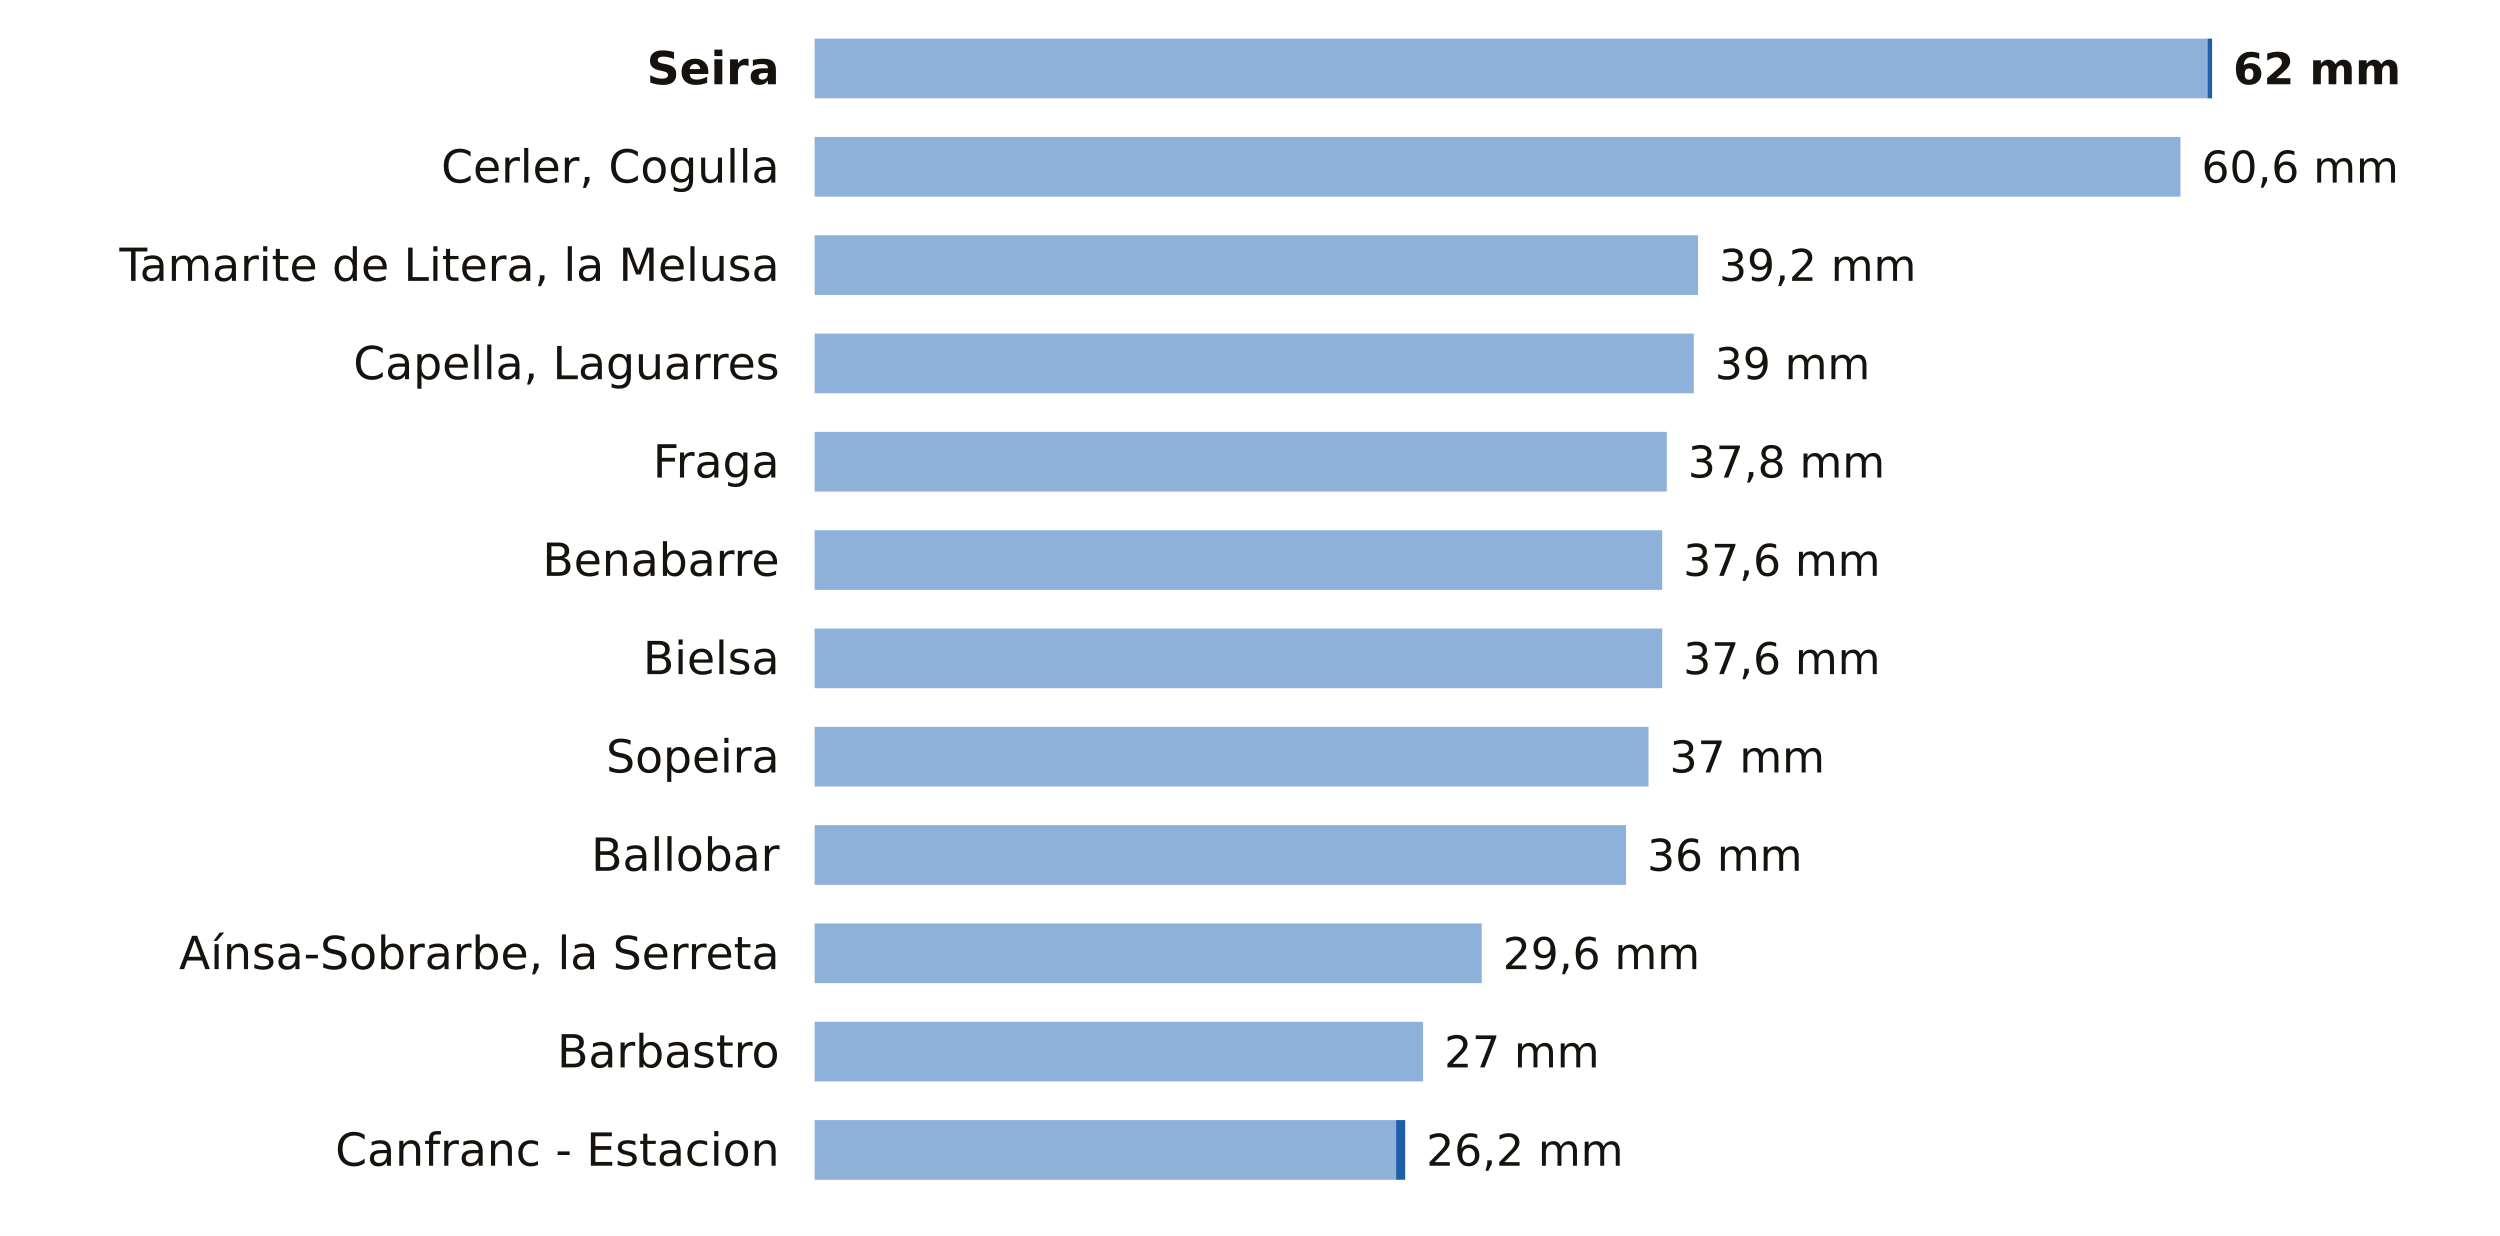
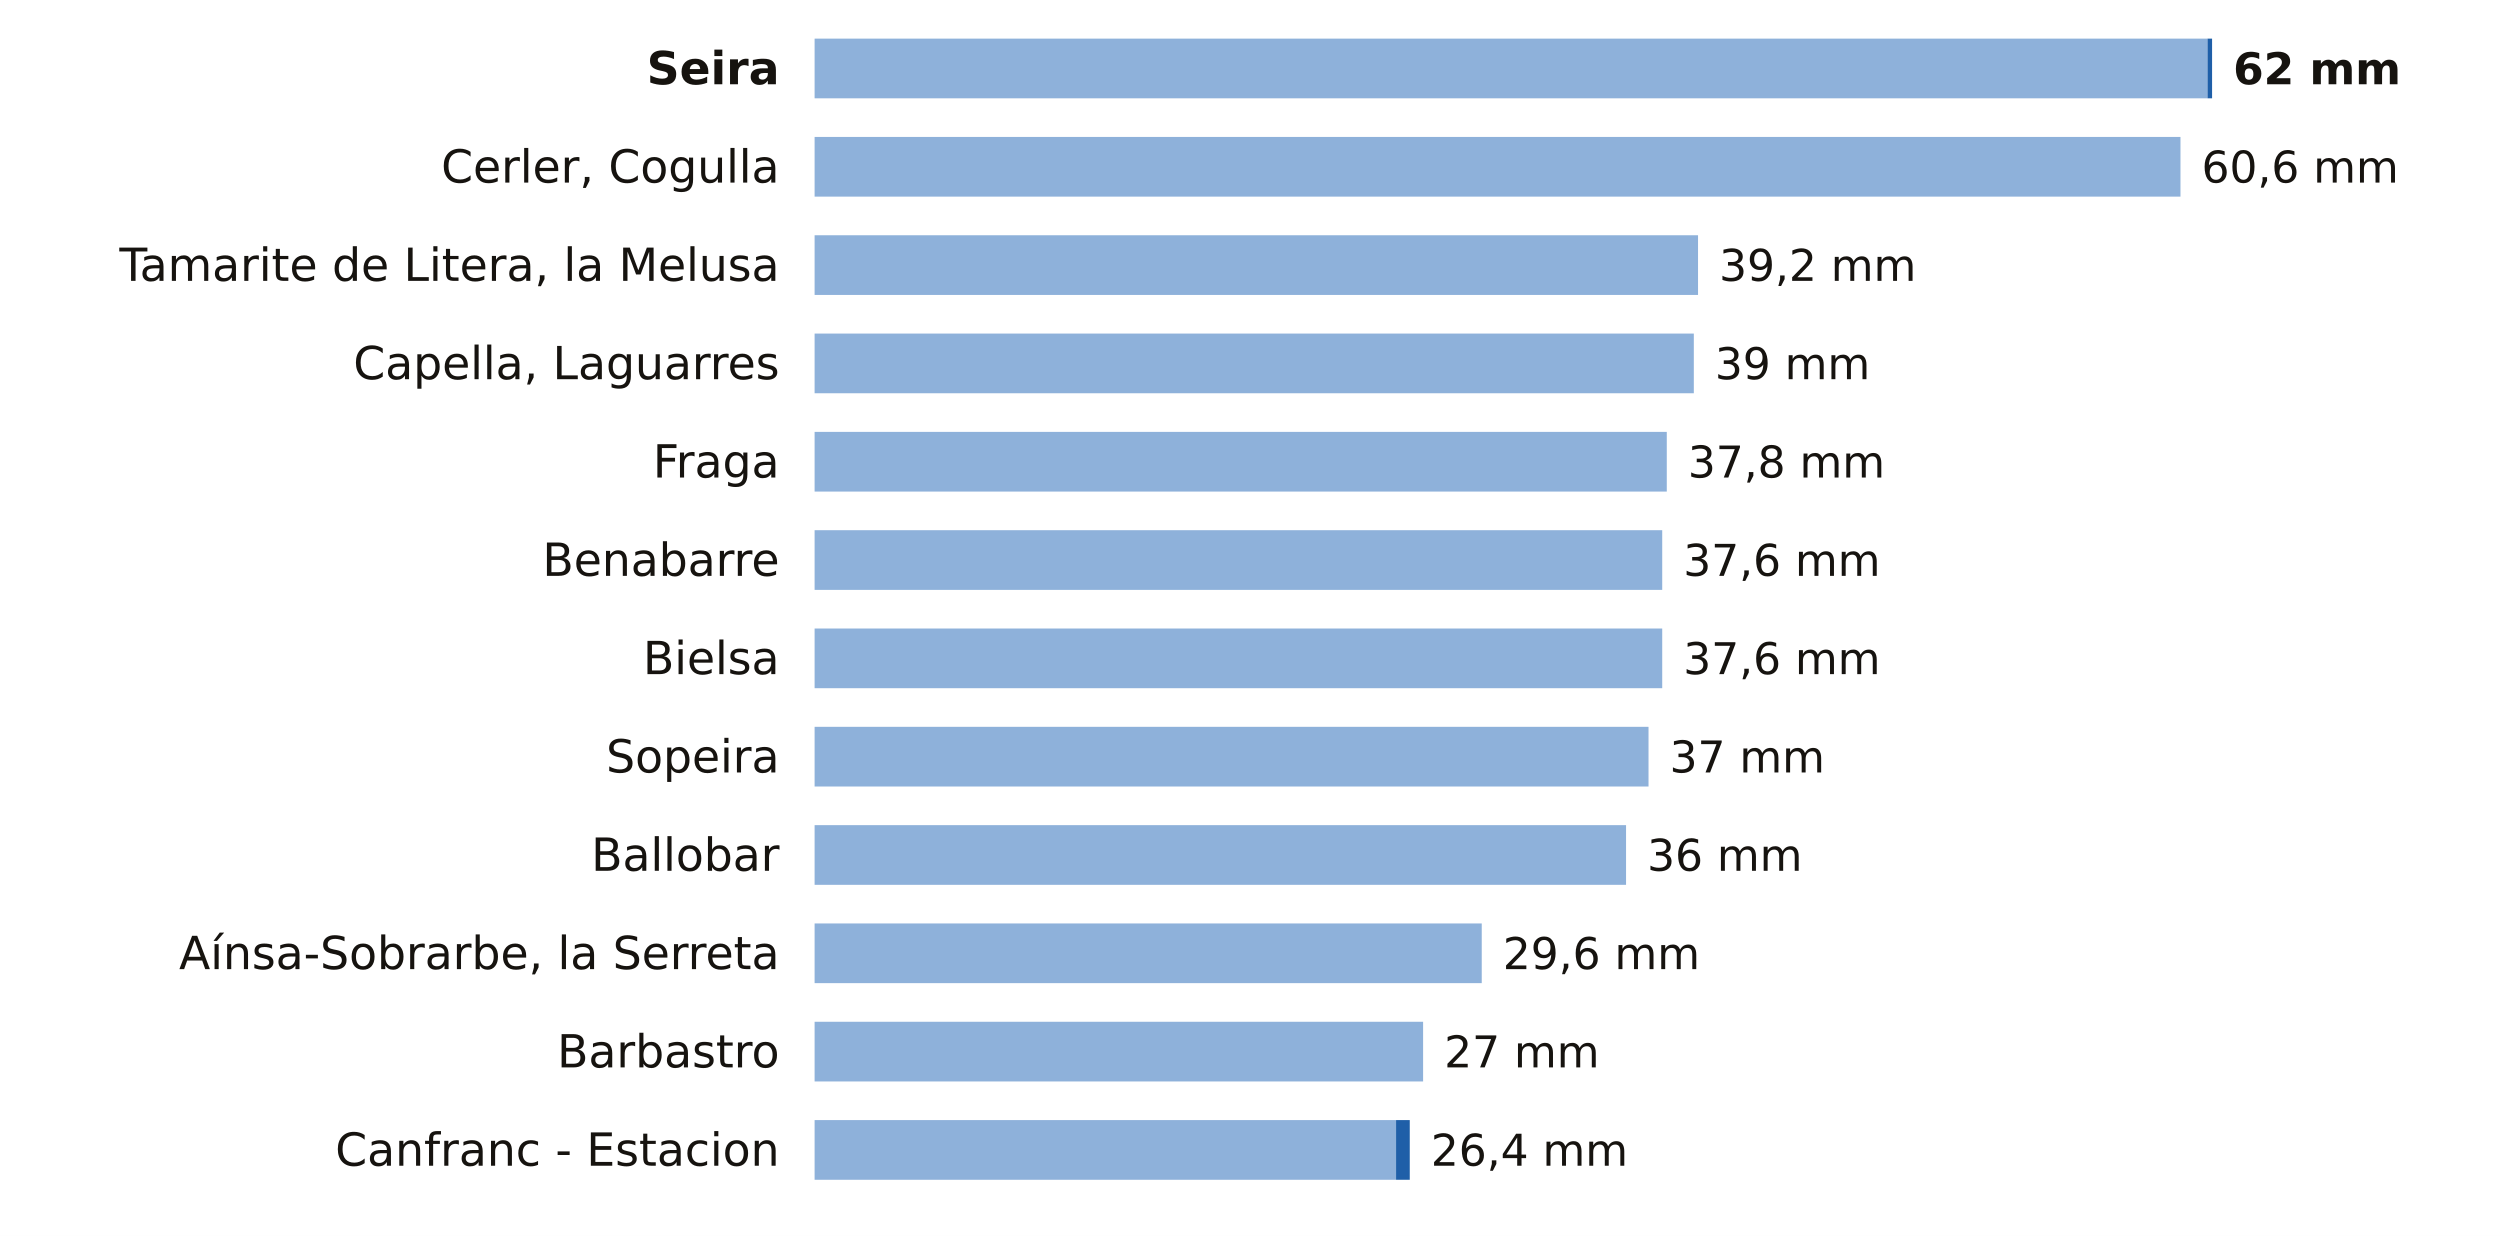
<svg xmlns="http://www.w3.org/2000/svg" viewBox="0 0 712 352" width="712" height="352" role="img" aria-label="La lluvia de los últimos 7 días en las estaciones de AEMET de Huesca">
  <rect width="712" height="352" fill="#FFFFFF" />
  <text x="222.0" y="24.0" font-size="13" fill="#16130F" text-anchor="end" font-weight="600" font-family="Public Sans, DejaVu Sans, Arial, sans-serif">Seira</text>
  <rect x="232" y="11" width="396.7" height="17" fill="#8EB1DA" />
  <rect x="628.7" y="11" width="1.3" height="17" fill="#1F5FA8" />
  <text x="636.0" y="24.0" font-size="12.5" fill="#16130F" text-anchor="start" font-weight="700" font-family="Public Sans, DejaVu Sans, Arial, sans-serif">62 mm</text>
  <text x="222.0" y="52.0" font-size="13" fill="#16130F" text-anchor="end" font-weight="400" font-family="Public Sans, DejaVu Sans, Arial, sans-serif">Cerler, Cogulla</text>
  <rect x="232" y="39" width="389.0" height="17" fill="#8EB1DA" />
  <text x="627.0" y="52.0" font-size="12.5" fill="#16130F" text-anchor="start" font-weight="500" font-family="Public Sans, DejaVu Sans, Arial, sans-serif">60,6 mm</text>
  <text x="222.0" y="80.0" font-size="13" fill="#16130F" text-anchor="end" font-weight="400" font-family="Public Sans, DejaVu Sans, Arial, sans-serif">Tamarite de Litera, la Melusa</text>
  <rect x="232" y="67" width="251.6" height="17" fill="#8EB1DA" />
  <text x="489.6" y="80.0" font-size="12.5" fill="#16130F" text-anchor="start" font-weight="500" font-family="Public Sans, DejaVu Sans, Arial, sans-serif">39,2 mm</text>
  <text x="222.0" y="108.0" font-size="13" fill="#16130F" text-anchor="end" font-weight="400" font-family="Public Sans, DejaVu Sans, Arial, sans-serif">Capella, Laguarres</text>
  <rect x="232" y="95" width="250.4" height="17" fill="#8EB1DA" />
  <text x="488.4" y="108.0" font-size="12.5" fill="#16130F" text-anchor="start" font-weight="500" font-family="Public Sans, DejaVu Sans, Arial, sans-serif">39 mm</text>
  <text x="222.0" y="136.0" font-size="13" fill="#16130F" text-anchor="end" font-weight="400" font-family="Public Sans, DejaVu Sans, Arial, sans-serif">Fraga</text>
  <rect x="232" y="123" width="242.7" height="17" fill="#8EB1DA" />
  <text x="480.7" y="136.0" font-size="12.5" fill="#16130F" text-anchor="start" font-weight="500" font-family="Public Sans, DejaVu Sans, Arial, sans-serif">37,8 mm</text>
  <text x="222.0" y="164.0" font-size="13" fill="#16130F" text-anchor="end" font-weight="400" font-family="Public Sans, DejaVu Sans, Arial, sans-serif">Benabarre</text>
  <rect x="232" y="151" width="241.4" height="17" fill="#8EB1DA" />
  <text x="479.4" y="164.0" font-size="12.5" fill="#16130F" text-anchor="start" font-weight="500" font-family="Public Sans, DejaVu Sans, Arial, sans-serif">37,6 mm</text>
  <text x="222.0" y="192.0" font-size="13" fill="#16130F" text-anchor="end" font-weight="400" font-family="Public Sans, DejaVu Sans, Arial, sans-serif">Bielsa</text>
  <rect x="232" y="179" width="241.4" height="17" fill="#8EB1DA" />
  <text x="479.4" y="192.0" font-size="12.5" fill="#16130F" text-anchor="start" font-weight="500" font-family="Public Sans, DejaVu Sans, Arial, sans-serif">37,6 mm</text>
  <text x="222.0" y="220.0" font-size="13" fill="#16130F" text-anchor="end" font-weight="400" font-family="Public Sans, DejaVu Sans, Arial, sans-serif">Sopeira</text>
  <rect x="232" y="207" width="237.5" height="17" fill="#8EB1DA" />
  <text x="475.5" y="220.0" font-size="12.5" fill="#16130F" text-anchor="start" font-weight="500" font-family="Public Sans, DejaVu Sans, Arial, sans-serif">37 mm</text>
  <text x="222.0" y="248.0" font-size="13" fill="#16130F" text-anchor="end" font-weight="400" font-family="Public Sans, DejaVu Sans, Arial, sans-serif">Ballobar</text>
  <rect x="232" y="235" width="231.1" height="17" fill="#8EB1DA" />
  <text x="469.1" y="248.0" font-size="12.5" fill="#16130F" text-anchor="start" font-weight="500" font-family="Public Sans, DejaVu Sans, Arial, sans-serif">36 mm</text>
  <text x="222.0" y="276.0" font-size="13" fill="#16130F" text-anchor="end" font-weight="400" font-family="Public Sans, DejaVu Sans, Arial, sans-serif">Aínsa-Sobrarbe, la Serreta</text>
  <rect x="232" y="263" width="190.0" height="17" fill="#8EB1DA" />
  <text x="428.0" y="276.0" font-size="12.5" fill="#16130F" text-anchor="start" font-weight="500" font-family="Public Sans, DejaVu Sans, Arial, sans-serif">29,6 mm</text>
  <text x="222.0" y="304.0" font-size="13" fill="#16130F" text-anchor="end" font-weight="400" font-family="Public Sans, DejaVu Sans, Arial, sans-serif">Barbastro</text>
  <rect x="232" y="291" width="173.3" height="17" fill="#8EB1DA" />
  <text x="411.3" y="304.0" font-size="12.5" fill="#16130F" text-anchor="start" font-weight="500" font-family="Public Sans, DejaVu Sans, Arial, sans-serif">27 mm</text>
  <text x="222.0" y="332.0" font-size="13" fill="#16130F" text-anchor="end" font-weight="400" font-family="Public Sans, DejaVu Sans, Arial, sans-serif">Canfranc - Estacion</text>
  <rect x="232" y="319" width="165.6" height="17" fill="#8EB1DA" />
-   <rect x="397.6" y="319" width="2.6" height="17" fill="#1F5FA8" />
-   <text x="406.2" y="332.0" font-size="12.5" fill="#16130F" text-anchor="start" font-weight="500" font-family="Public Sans, DejaVu Sans, Arial, sans-serif">26,2 mm</text>
+   <rect x="397.6" y="319" width="3.9" height="17" fill="#1F5FA8" />
+   <text x="407.5" y="332.0" font-size="12.5" fill="#16130F" text-anchor="start" font-weight="500" font-family="Public Sans, DejaVu Sans, Arial, sans-serif">26,4 mm</text>
</svg>
